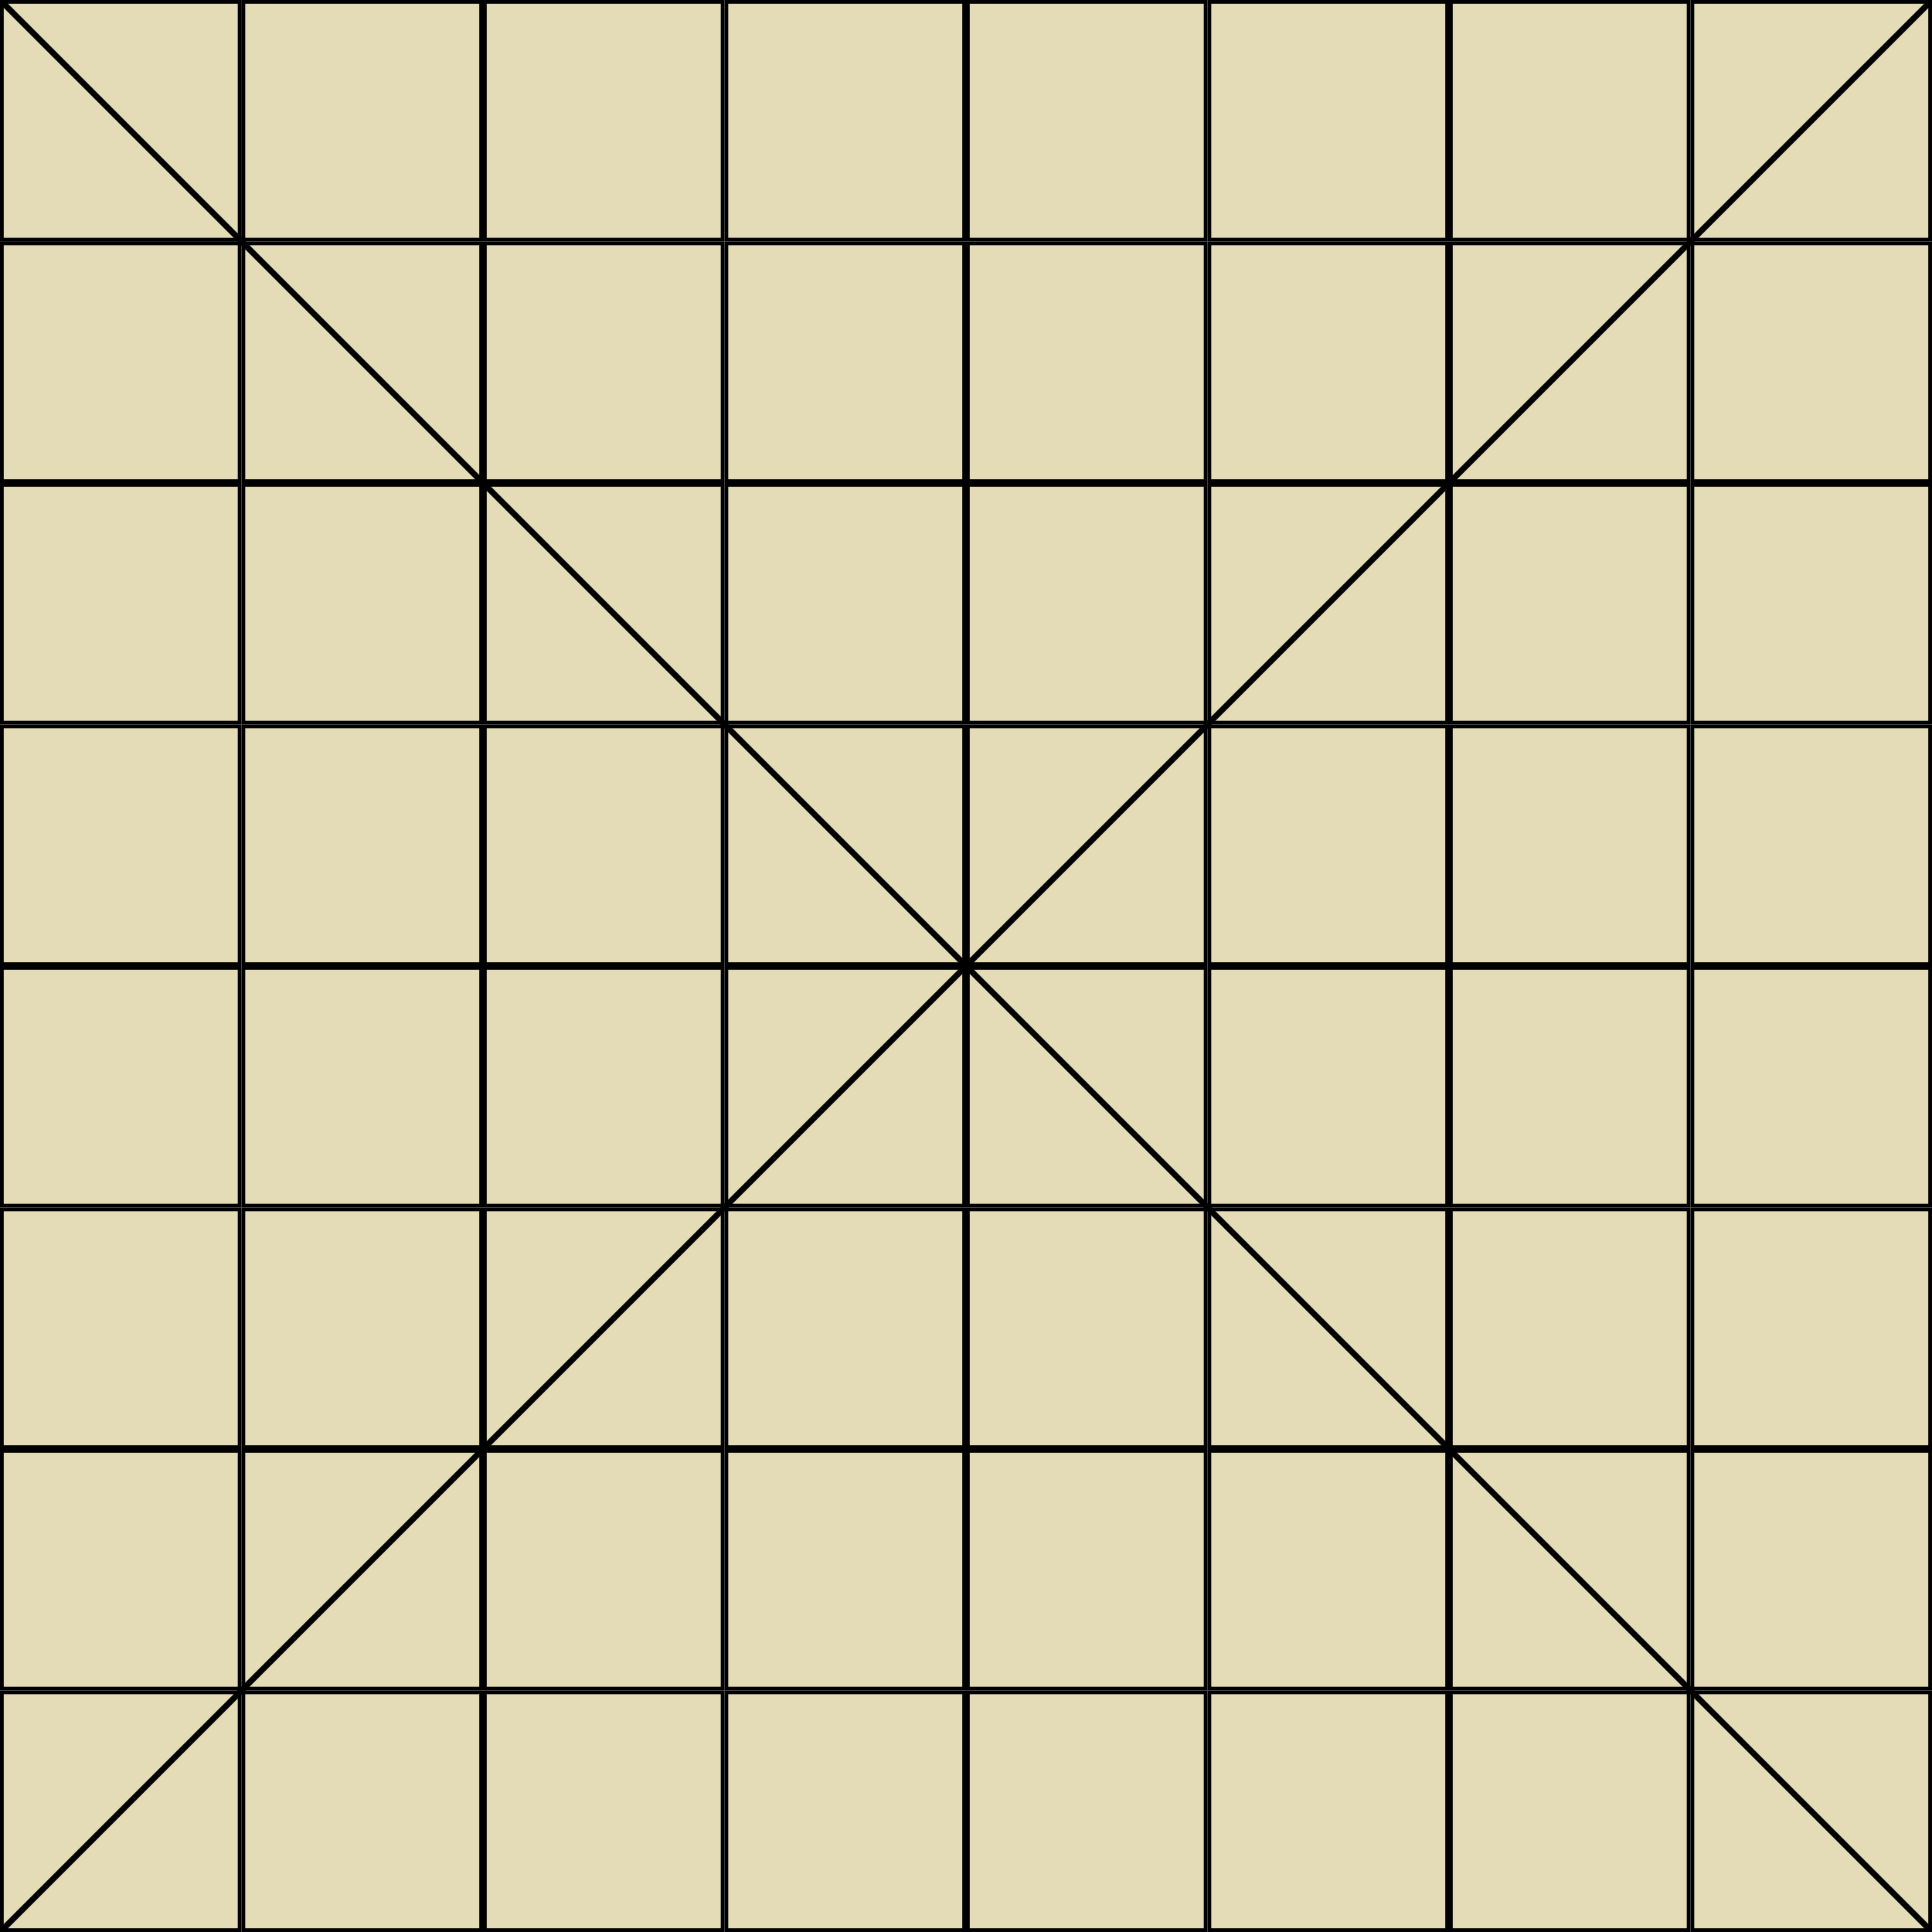
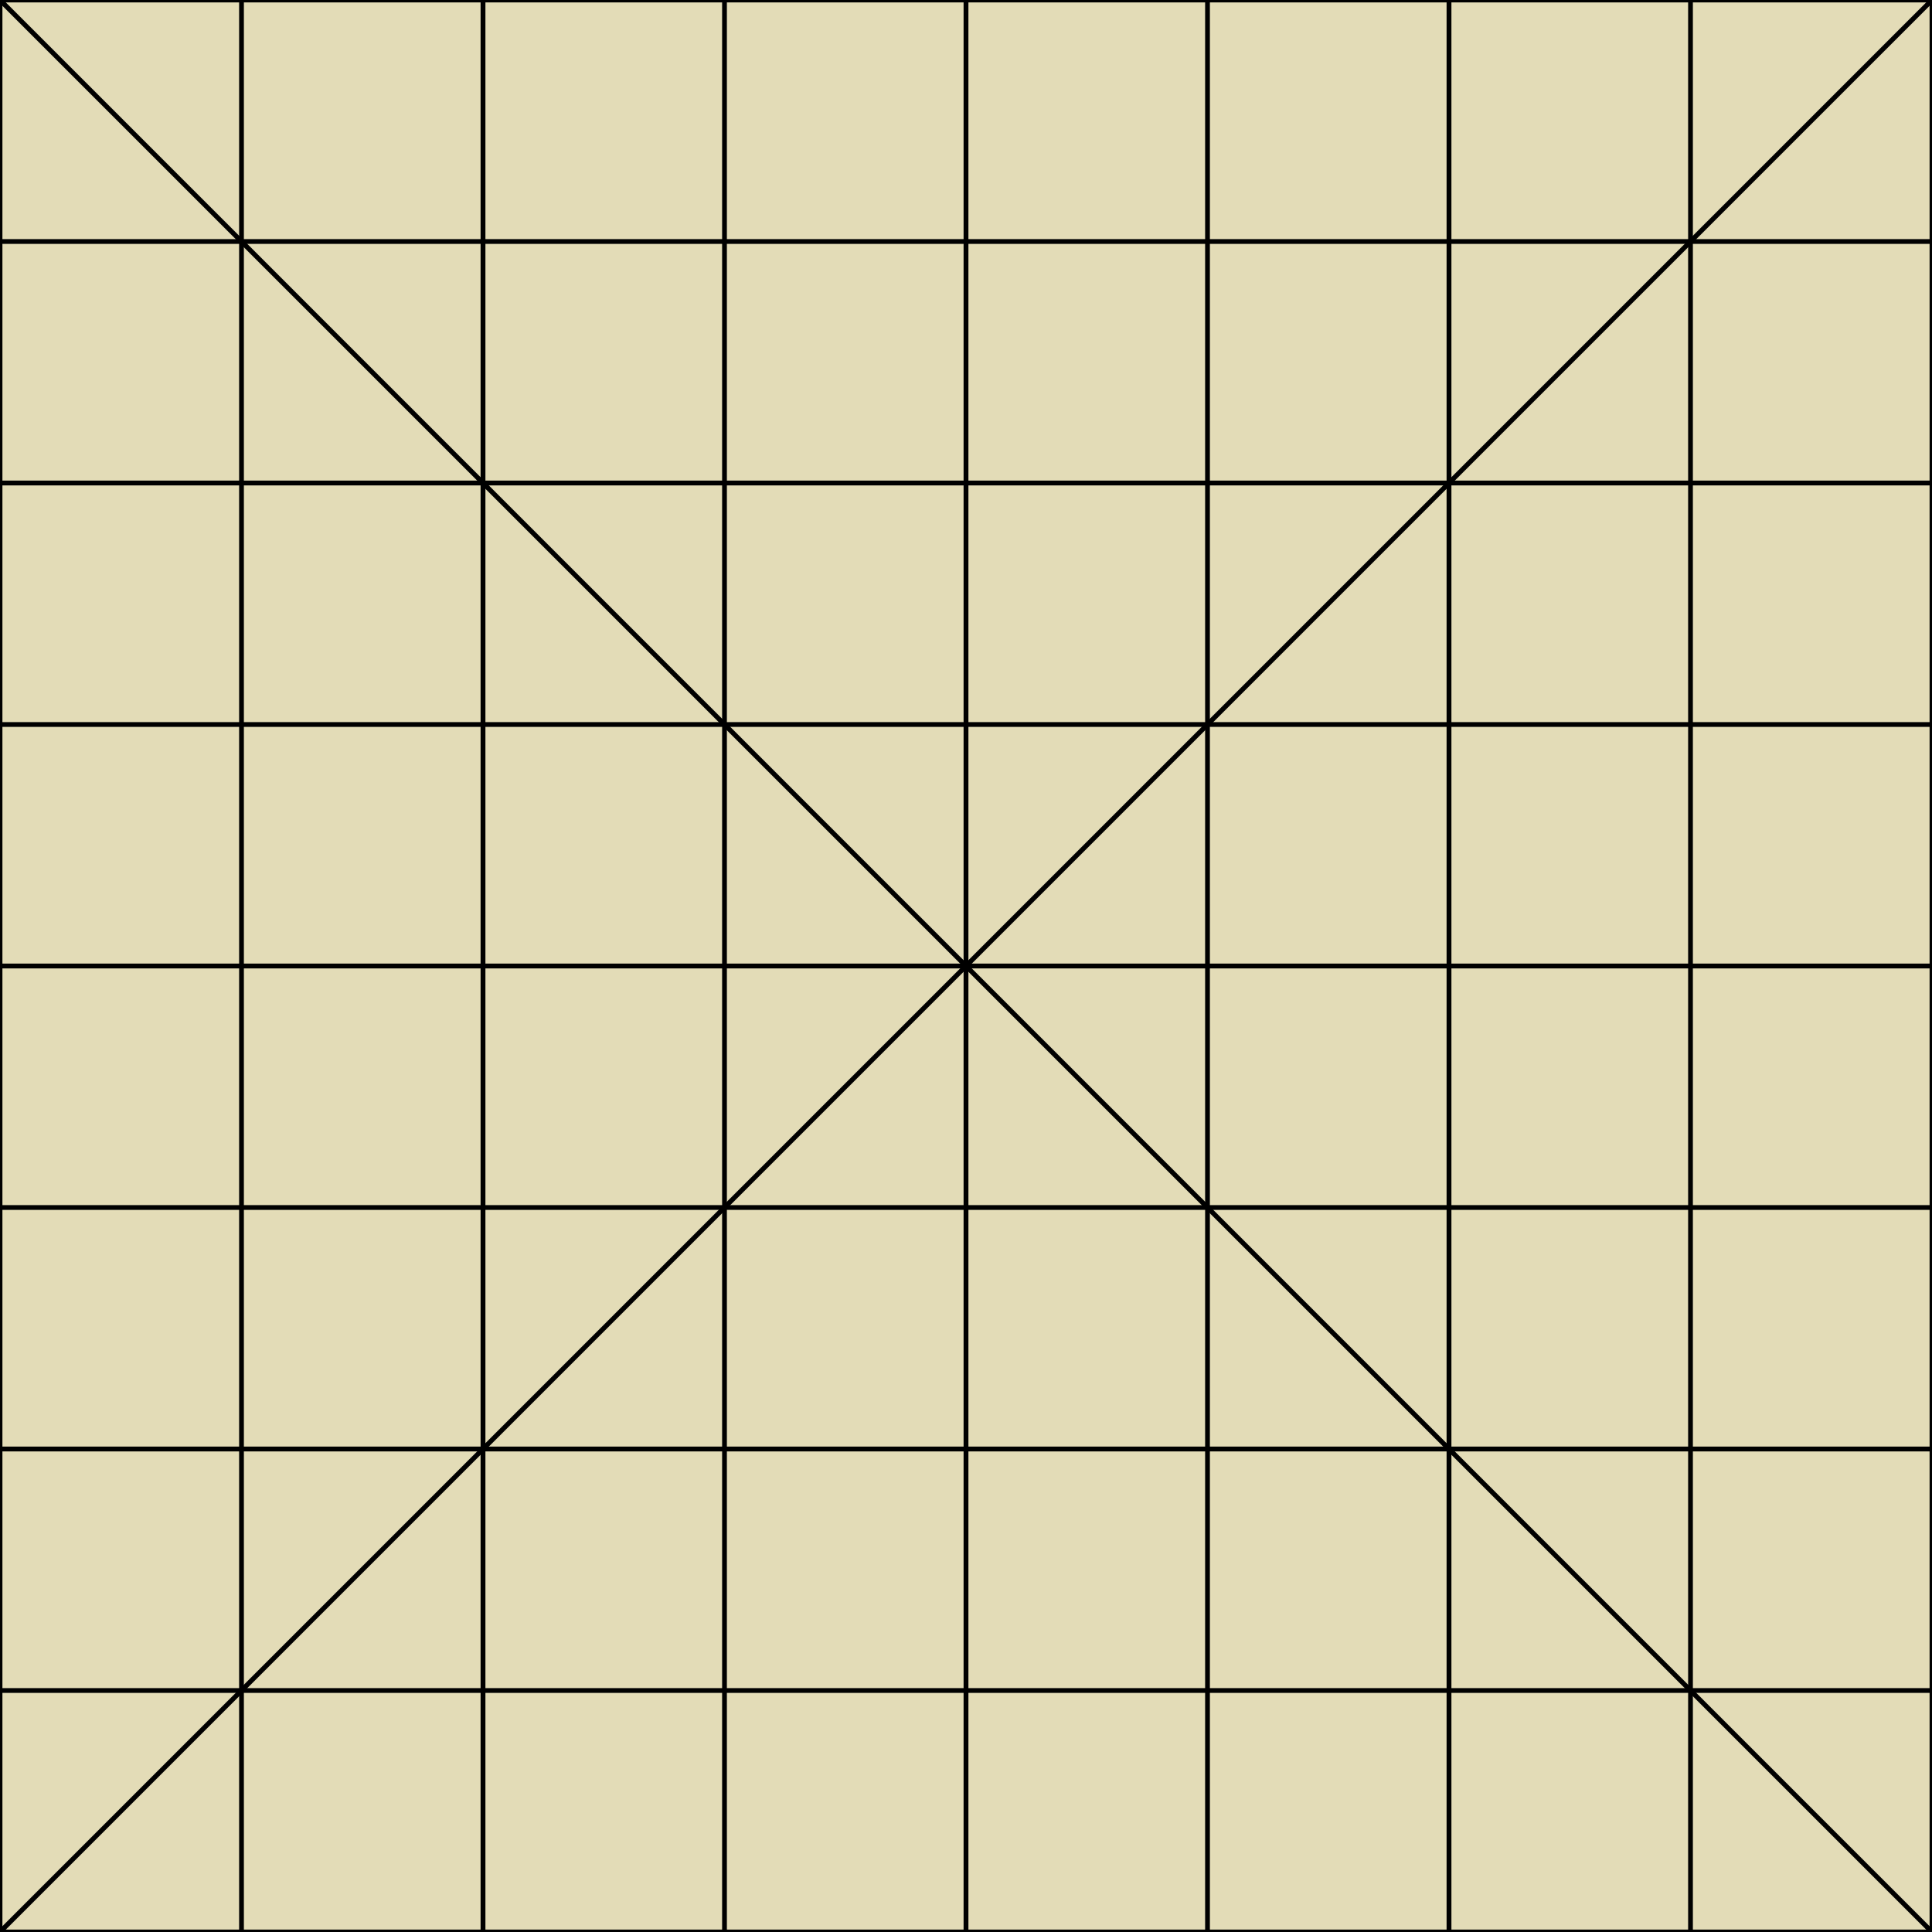
- <svg xmlns="http://www.w3.org/2000/svg" xmlns:xlink="http://www.w3.org/1999/xlink" width="388.132mm" height="388.132mm" viewBox="0 0 388.132 388.132" version="1.1" id="svg16848">
-   <defs id="defs16842" />
-   <g id="layer1" transform="translate(-40.00081,-4.482933)">
-     <rect y="4.858" x="40.376" height="47.767" width="47.767" id="use1519" style="opacity:1;fill:#e3dcb7;fill-opacity:1;stroke:#000000;stroke-width:0.75;stroke-linecap:square;stroke-linejoin:miter;stroke-miterlimit:4;stroke-dasharray:none;stroke-dashoffset:0;stroke-opacity:1;paint-order:fill markers stroke" />
-     <use x="0" y="0" xlink:href="#use1519" id="use1649" transform="translate(-1.7707427e-6,-4.3160202e-6)" width="100%" height="100%" style="fill:#e3dcb7;fill-opacity:1" />
-     <use x="0" y="0" xlink:href="#use1519" transform="translate(-1.7707427e-6,48.51656)" id="use1651" width="100%" height="100%" style="fill:#e3dcb7;fill-opacity:1" />
-     <use x="0" y="0" xlink:href="#use1519" transform="translate(-1.7707427e-6,97.03311)" id="use1653" width="100%" height="100%" style="fill:#e3dcb7;fill-opacity:1" />
-     <use x="0" y="0" xlink:href="#use1519" transform="translate(-1.7707427e-6,145.5497)" id="use1655" width="100%" height="100%" style="fill:#e3dcb7;fill-opacity:1" />
-     <use x="0" y="0" xlink:href="#use1519" transform="translate(-1.7707427e-6,194.0662)" id="use1657" width="100%" height="100%" style="fill:#e3dcb7;fill-opacity:1" />
-     <use x="0" y="0" xlink:href="#use1519" transform="translate(-1.7707427e-6,242.5828)" id="use1659" width="100%" height="100%" style="fill:#e3dcb7;fill-opacity:1" />
-     <use x="0" y="0" xlink:href="#use1519" transform="translate(-1.7707427e-6,291.0993)" id="use1661" width="100%" height="100%" style="fill:#e3dcb7;fill-opacity:1" />
-     <use x="0" y="0" xlink:href="#use1519" transform="translate(-1.7707427e-6,339.6159)" id="use1663" width="100%" height="100%" style="fill:#e3dcb7;fill-opacity:1" />
-     <use x="0" y="0" xlink:href="#use1519" transform="translate(48.51655,-4.3160202e-6)" id="use1665" width="100%" height="100%" style="fill:#e3dcb7;fill-opacity:1" />
-     <use x="0" y="0" xlink:href="#use1519" transform="translate(48.51655,48.51656)" id="use1667" width="100%" height="100%" style="fill:#e3dcb7;fill-opacity:1" />
-     <use x="0" y="0" xlink:href="#use1519" transform="translate(48.51655,97.03311)" id="use1669" width="100%" height="100%" style="fill:#e3dcb7;fill-opacity:1" />
-     <use x="0" y="0" xlink:href="#use1519" transform="translate(48.51655,145.5497)" id="use1671" width="100%" height="100%" style="fill:#e3dcb7;fill-opacity:1" />
-     <use x="0" y="0" xlink:href="#use1519" transform="translate(48.51655,194.0662)" id="use1673" width="100%" height="100%" style="fill:#e3dcb7;fill-opacity:1" />
-     <use x="0" y="0" xlink:href="#use1519" transform="translate(48.51655,242.5828)" id="use1675" width="100%" height="100%" style="fill:#e3dcb7;fill-opacity:1" />
-     <use x="0" y="0" xlink:href="#use1519" transform="translate(48.51655,291.0993)" id="use1677" width="100%" height="100%" style="fill:#e3dcb7;fill-opacity:1" />
-     <use x="0" y="0" xlink:href="#use1519" transform="translate(48.51655,339.6159)" id="use1679" width="100%" height="100%" style="fill:#e3dcb7;fill-opacity:1" />
-     <use x="0" y="0" xlink:href="#use1519" transform="translate(97.03311,-4.3160202e-6)" id="use1681" width="100%" height="100%" style="fill:#e3dcb7;fill-opacity:1" />
-     <use x="0" y="0" xlink:href="#use1519" transform="translate(97.03311,48.51656)" id="use1683" width="100%" height="100%" style="fill:#e3dcb7;fill-opacity:1" />
-     <use x="0" y="0" xlink:href="#use1519" transform="translate(97.03311,97.03311)" id="use1685" width="100%" height="100%" style="fill:#e3dcb7;fill-opacity:1" />
-     <use x="0" y="0" xlink:href="#use1519" transform="translate(97.03311,145.5497)" id="use1687" width="100%" height="100%" style="fill:#e3dcb7;fill-opacity:1" />
-     <use x="0" y="0" xlink:href="#use1519" transform="translate(97.03311,194.0662)" id="use1689" width="100%" height="100%" style="fill:#e3dcb7;fill-opacity:1" />
-     <use x="0" y="0" xlink:href="#use1519" transform="translate(97.03311,242.5828)" id="use1691" width="100%" height="100%" style="fill:#e3dcb7;fill-opacity:1" />
-     <use x="0" y="0" xlink:href="#use1519" transform="translate(97.03311,291.0993)" id="use1693" width="100%" height="100%" style="fill:#e3dcb7;fill-opacity:1" />
-     <use x="0" y="0" xlink:href="#use1519" transform="translate(97.03311,339.6159)" id="use1695" width="100%" height="100%" style="fill:#e3dcb7;fill-opacity:1" />
-     <use x="0" y="0" xlink:href="#use1519" transform="translate(145.5497,-4.3160202e-6)" id="use1697" width="100%" height="100%" style="fill:#e3dcb7;fill-opacity:1" />
-     <use x="0" y="0" xlink:href="#use1519" transform="translate(145.5497,48.51656)" id="use1699" width="100%" height="100%" style="fill:#e3dcb7;fill-opacity:1" />
-     <use x="0" y="0" xlink:href="#use1519" transform="translate(145.5497,97.03311)" id="use1701" width="100%" height="100%" style="fill:#e3dcb7;fill-opacity:1" />
-     <use x="0" y="0" xlink:href="#use1519" transform="translate(145.5497,145.5497)" id="use1703" width="100%" height="100%" style="fill:#e3dcb7;fill-opacity:1" />
-     <use x="0" y="0" xlink:href="#use1519" transform="translate(145.5497,194.0662)" id="use1705" width="100%" height="100%" style="fill:#e3dcb7;fill-opacity:1" />
-     <use x="0" y="0" xlink:href="#use1519" transform="translate(145.5497,242.5828)" id="use1707" width="100%" height="100%" style="fill:#e3dcb7;fill-opacity:1" />
-     <use x="0" y="0" xlink:href="#use1519" transform="translate(145.5497,291.0993)" id="use1709" width="100%" height="100%" style="fill:#e3dcb7;fill-opacity:1" />
-     <use x="0" y="0" xlink:href="#use1519" transform="translate(145.5497,339.6159)" id="use1711" width="100%" height="100%" style="fill:#e3dcb7;fill-opacity:1" />
-     <use x="0" y="0" xlink:href="#use1519" transform="translate(194.0662,-4.3160202e-6)" id="use1713" width="100%" height="100%" style="fill:#e3dcb7;fill-opacity:1" />
-     <use x="0" y="0" xlink:href="#use1519" transform="translate(194.0662,48.51656)" id="use1715" width="100%" height="100%" style="fill:#e3dcb7;fill-opacity:1" />
-     <use x="0" y="0" xlink:href="#use1519" transform="translate(194.0662,97.03311)" id="use1717" width="100%" height="100%" style="fill:#e3dcb7;fill-opacity:1" />
-     <use x="0" y="0" xlink:href="#use1519" transform="translate(194.0662,145.5497)" id="use1719" width="100%" height="100%" style="fill:#e3dcb7;fill-opacity:1" />
-     <use x="0" y="0" xlink:href="#use1519" transform="translate(194.0662,194.0662)" id="use1721" width="100%" height="100%" style="fill:#e3dcb7;fill-opacity:1" />
-     <use x="0" y="0" xlink:href="#use1519" transform="translate(194.0662,242.5828)" id="use1723" width="100%" height="100%" style="fill:#e3dcb7;fill-opacity:1" />
-     <use x="0" y="0" xlink:href="#use1519" transform="translate(194.0662,291.0993)" id="use1725" width="100%" height="100%" style="fill:#e3dcb7;fill-opacity:1" />
-     <use x="0" y="0" xlink:href="#use1519" transform="translate(194.0662,339.6159)" id="use1727" width="100%" height="100%" style="fill:#e3dcb7;fill-opacity:1" />
-     <use x="0" y="0" xlink:href="#use1519" transform="translate(242.5828,-4.3160202e-6)" id="use1729" width="100%" height="100%" style="fill:#e3dcb7;fill-opacity:1" />
-     <use x="0" y="0" xlink:href="#use1519" transform="translate(242.5828,48.51656)" id="use1731" width="100%" height="100%" style="fill:#e3dcb7;fill-opacity:1" />
-     <use x="0" y="0" xlink:href="#use1519" transform="translate(242.5828,97.03311)" id="use1733" width="100%" height="100%" style="fill:#e3dcb7;fill-opacity:1" />
-     <use x="0" y="0" xlink:href="#use1519" transform="translate(242.5828,145.5497)" id="use1735" width="100%" height="100%" style="fill:#e3dcb7;fill-opacity:1" />
-     <use x="0" y="0" xlink:href="#use1519" transform="translate(242.5828,194.0662)" id="use1737" width="100%" height="100%" style="fill:#e3dcb7;fill-opacity:1" />
-     <use x="0" y="0" xlink:href="#use1519" transform="translate(242.5828,242.5828)" id="use1739" width="100%" height="100%" style="fill:#e3dcb7;fill-opacity:1" />
-     <use x="0" y="0" xlink:href="#use1519" transform="translate(242.5828,291.0993)" id="use1741" width="100%" height="100%" style="fill:#e3dcb7;fill-opacity:1" />
-     <use x="0" y="0" xlink:href="#use1519" transform="translate(242.5828,339.6159)" id="use1743" width="100%" height="100%" style="fill:#e3dcb7;fill-opacity:1" />
-     <use x="0" y="0" xlink:href="#use1519" transform="translate(291.0993,-4.3160202e-6)" id="use1745" width="100%" height="100%" style="fill:#e3dcb7;fill-opacity:1" />
-     <use x="0" y="0" xlink:href="#use1519" transform="translate(291.0993,48.51656)" id="use1747" width="100%" height="100%" style="fill:#e3dcb7;fill-opacity:1" />
-     <use x="0" y="0" xlink:href="#use1519" transform="translate(291.0993,97.03311)" id="use1749" width="100%" height="100%" style="fill:#e3dcb7;fill-opacity:1" />
-     <use x="0" y="0" xlink:href="#use1519" transform="translate(291.0993,145.5497)" id="use1751" width="100%" height="100%" style="fill:#e3dcb7;fill-opacity:1" />
-     <use x="0" y="0" xlink:href="#use1519" transform="translate(291.0993,194.0662)" id="use1753" width="100%" height="100%" style="fill:#e3dcb7;fill-opacity:1" />
-     <use x="0" y="0" xlink:href="#use1519" transform="translate(291.0993,242.5828)" id="use1755" width="100%" height="100%" style="fill:#e3dcb7;fill-opacity:1" />
-     <use x="0" y="0" xlink:href="#use1519" transform="translate(291.0993,291.0993)" id="use1757" width="100%" height="100%" style="fill:#e3dcb7;fill-opacity:1" />
-     <use x="0" y="0" xlink:href="#use1519" transform="translate(291.0993,339.6159)" id="use1759" width="100%" height="100%" style="fill:#e3dcb7;fill-opacity:1" />
-     <use x="0" y="0" xlink:href="#use1519" transform="translate(339.6159,-4.3160202e-6)" id="use1761" width="100%" height="100%" style="fill:#e3dcb7;fill-opacity:1" />
-     <use x="0" y="0" xlink:href="#use1519" transform="translate(339.6159,48.51656)" id="use1763" width="100%" height="100%" style="fill:#e3dcb7;fill-opacity:1" />
-     <use x="0" y="0" xlink:href="#use1519" transform="translate(339.6159,97.03311)" id="use1765" width="100%" height="100%" style="fill:#e3dcb7;fill-opacity:1" />
-     <use x="0" y="0" xlink:href="#use1519" transform="translate(339.6159,145.5497)" id="use1767" width="100%" height="100%" style="fill:#e3dcb7;fill-opacity:1" />
-     <use x="0" y="0" xlink:href="#use1519" transform="translate(339.6159,194.0662)" id="use1769" width="100%" height="100%" style="fill:#e3dcb7;fill-opacity:1" />
-     <use x="0" y="0" xlink:href="#use1519" transform="translate(339.6159,242.5828)" id="use1771" width="100%" height="100%" style="fill:#e3dcb7;fill-opacity:1" />
-     <use x="0" y="0" xlink:href="#use1519" transform="translate(339.6159,291.0993)" id="use1773" width="100%" height="100%" style="fill:#e3dcb7;fill-opacity:1" />
-     <use x="0" y="0" xlink:href="#use1519" transform="translate(339.6159,339.6159)" id="use1775" width="100%" height="100%" style="fill:#e3dcb7;fill-opacity:1" />
-     <path style="fill:none;fill-rule:evenodd;stroke:#000000;stroke-width:1.2;stroke-linecap:butt;stroke-linejoin:miter;stroke-opacity:1;fill-opacity:1;stroke-miterlimit:4;stroke-dasharray:none" d="M 40.551,392.077 427.642,4.99" id="path1777" />
-     <path style="fill:none;fill-rule:evenodd;stroke:#000000;stroke-width:1.2;stroke-linecap:butt;stroke-linejoin:miter;stroke-opacity:1;fill-opacity:1;stroke-miterlimit:4;stroke-dasharray:none" d="M 427.624,392.083 40.533,4.996" id="path1777-5" />
-   </g>
+ <svg xmlns="http://www.w3.org/2000/svg" version="1.1" viewBox="0 0 800 800">
+   <defs>
+     <pattern id="grid" width="100" height="100" patternUnits="userSpaceOnUse">
+       <rect width="100" height="100" style="fill:#e3dcb7;stroke-width:2;stroke:black" />
+     </pattern>
+   </defs>
+   <rect width="800" height="800" fill="url(#grid)" />
+   <line x1="0" y1="0" x2="800" y2="800" style="stroke-width:2;stroke:black" />
+   <line x1="0" y1="800" x2="800" y2="0" style="stroke-width:2;stroke:black" />
</svg>
